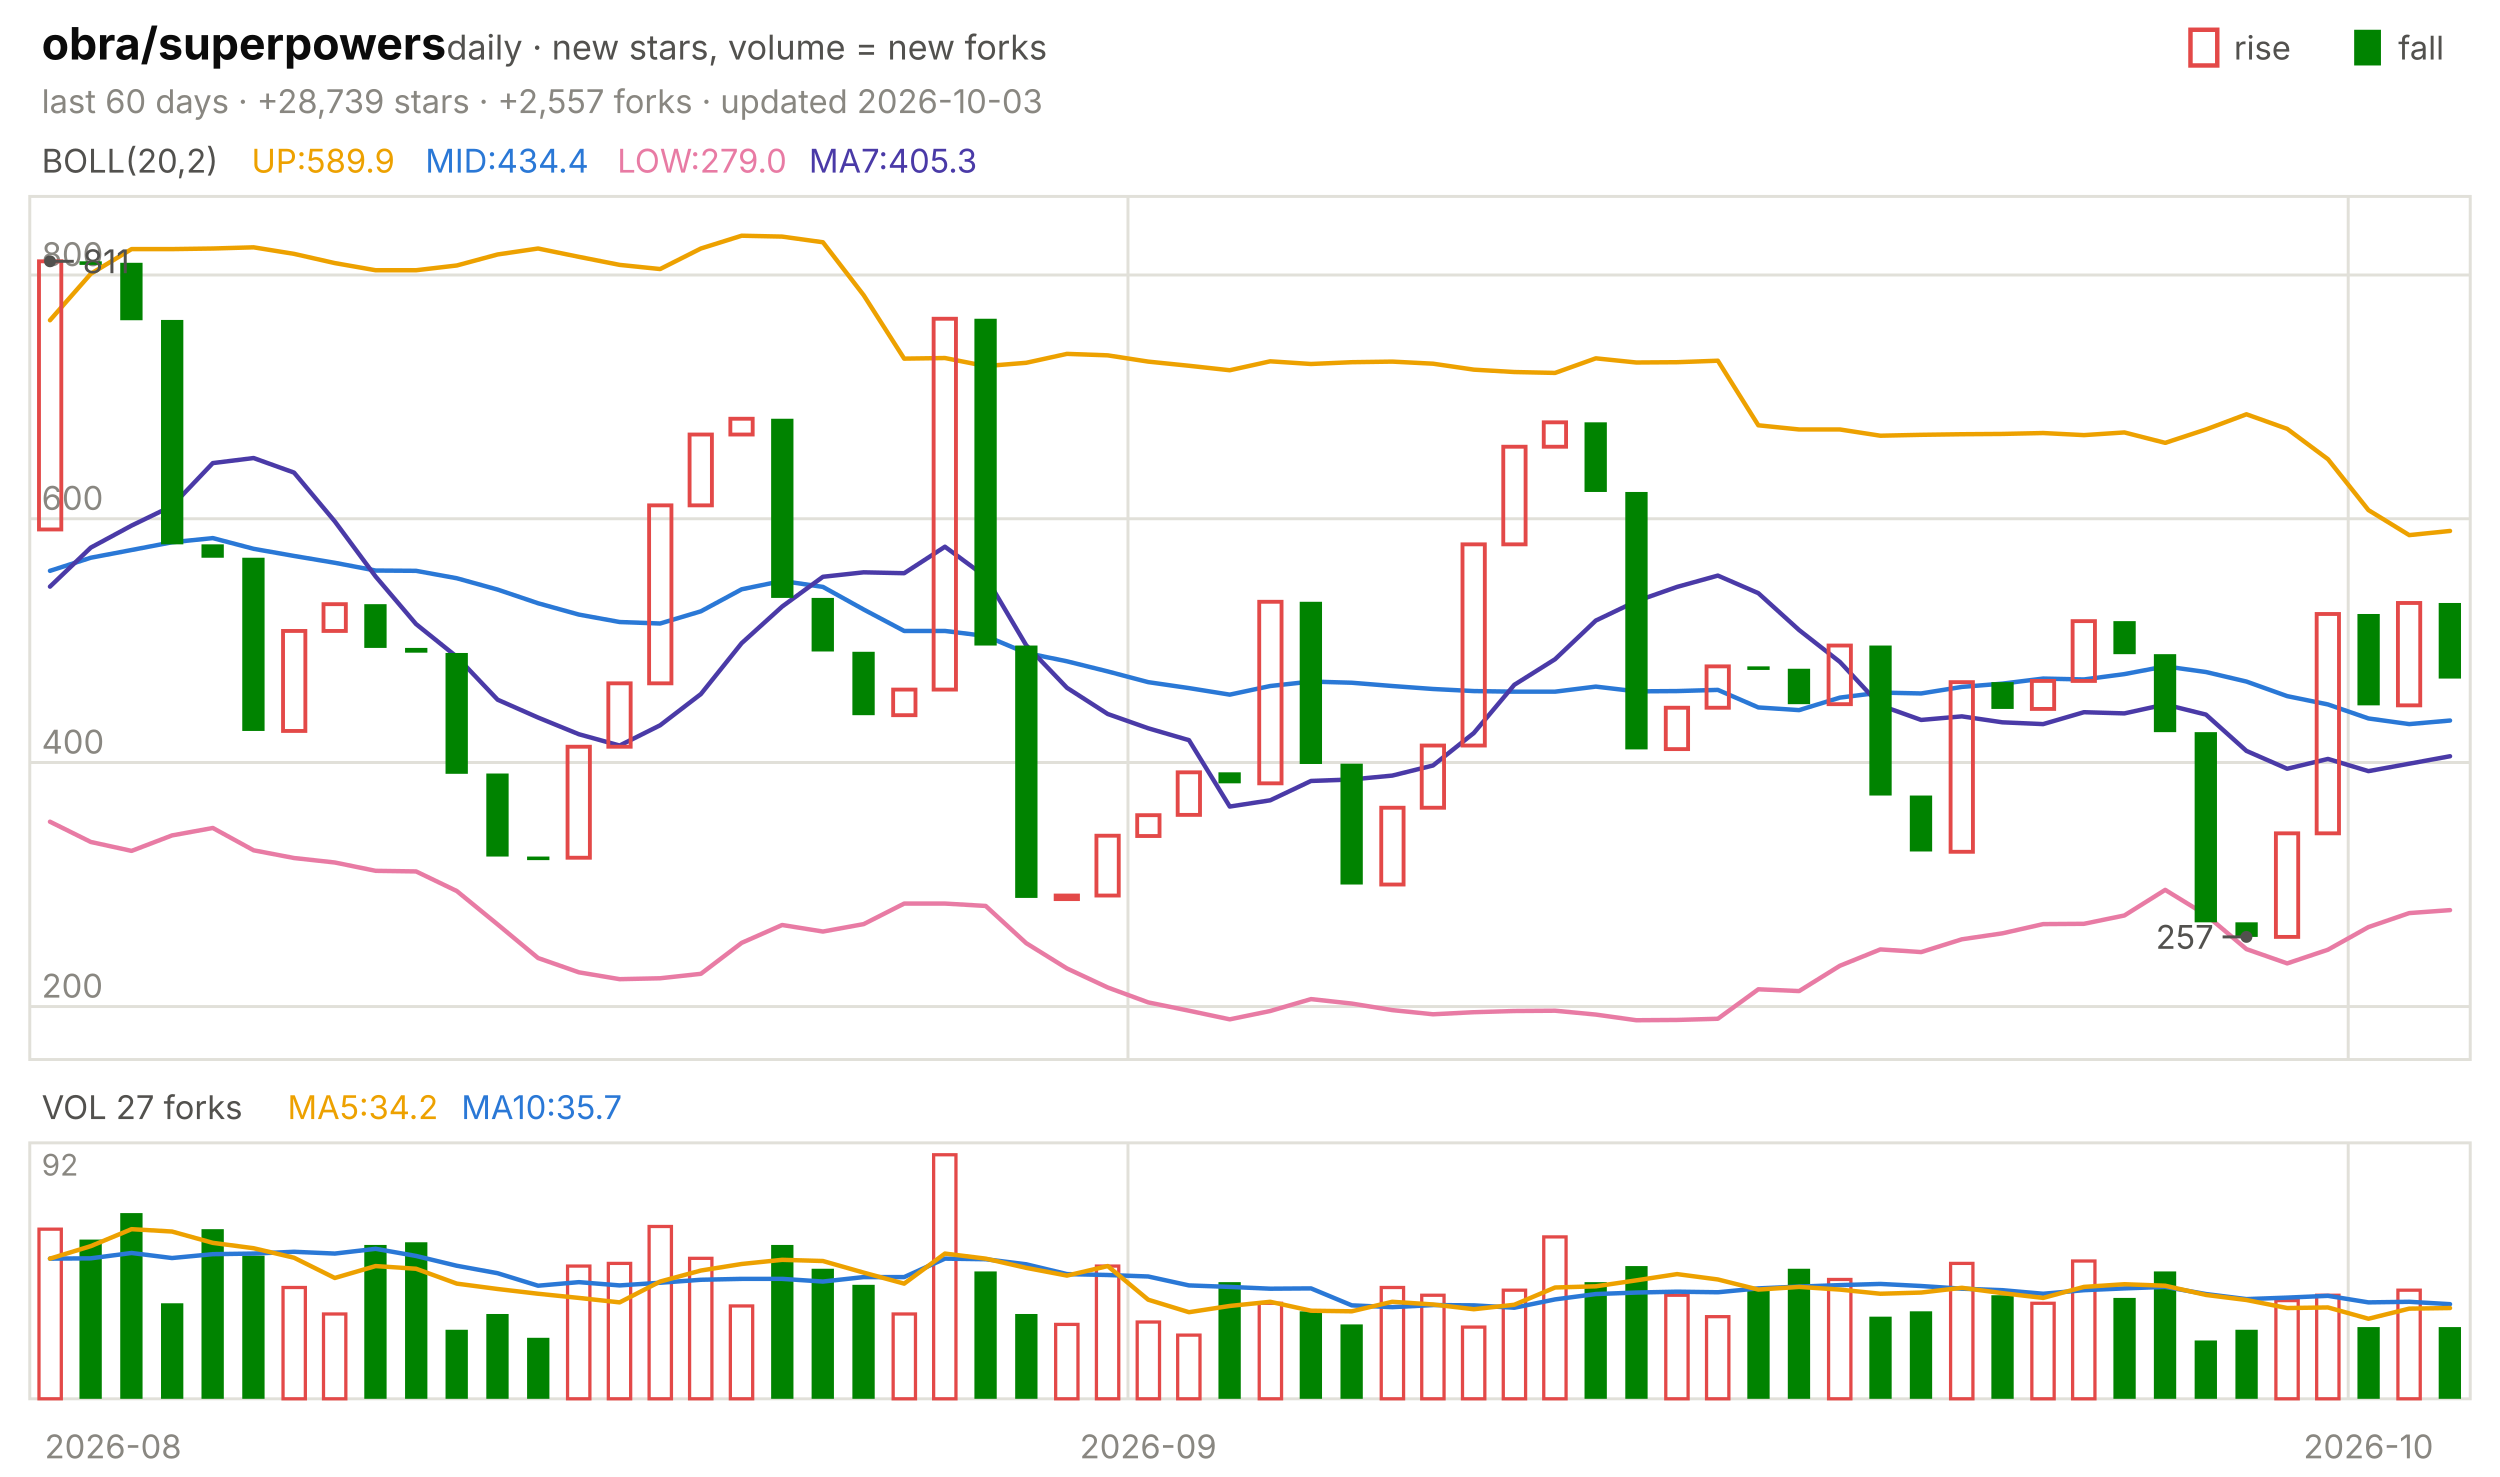
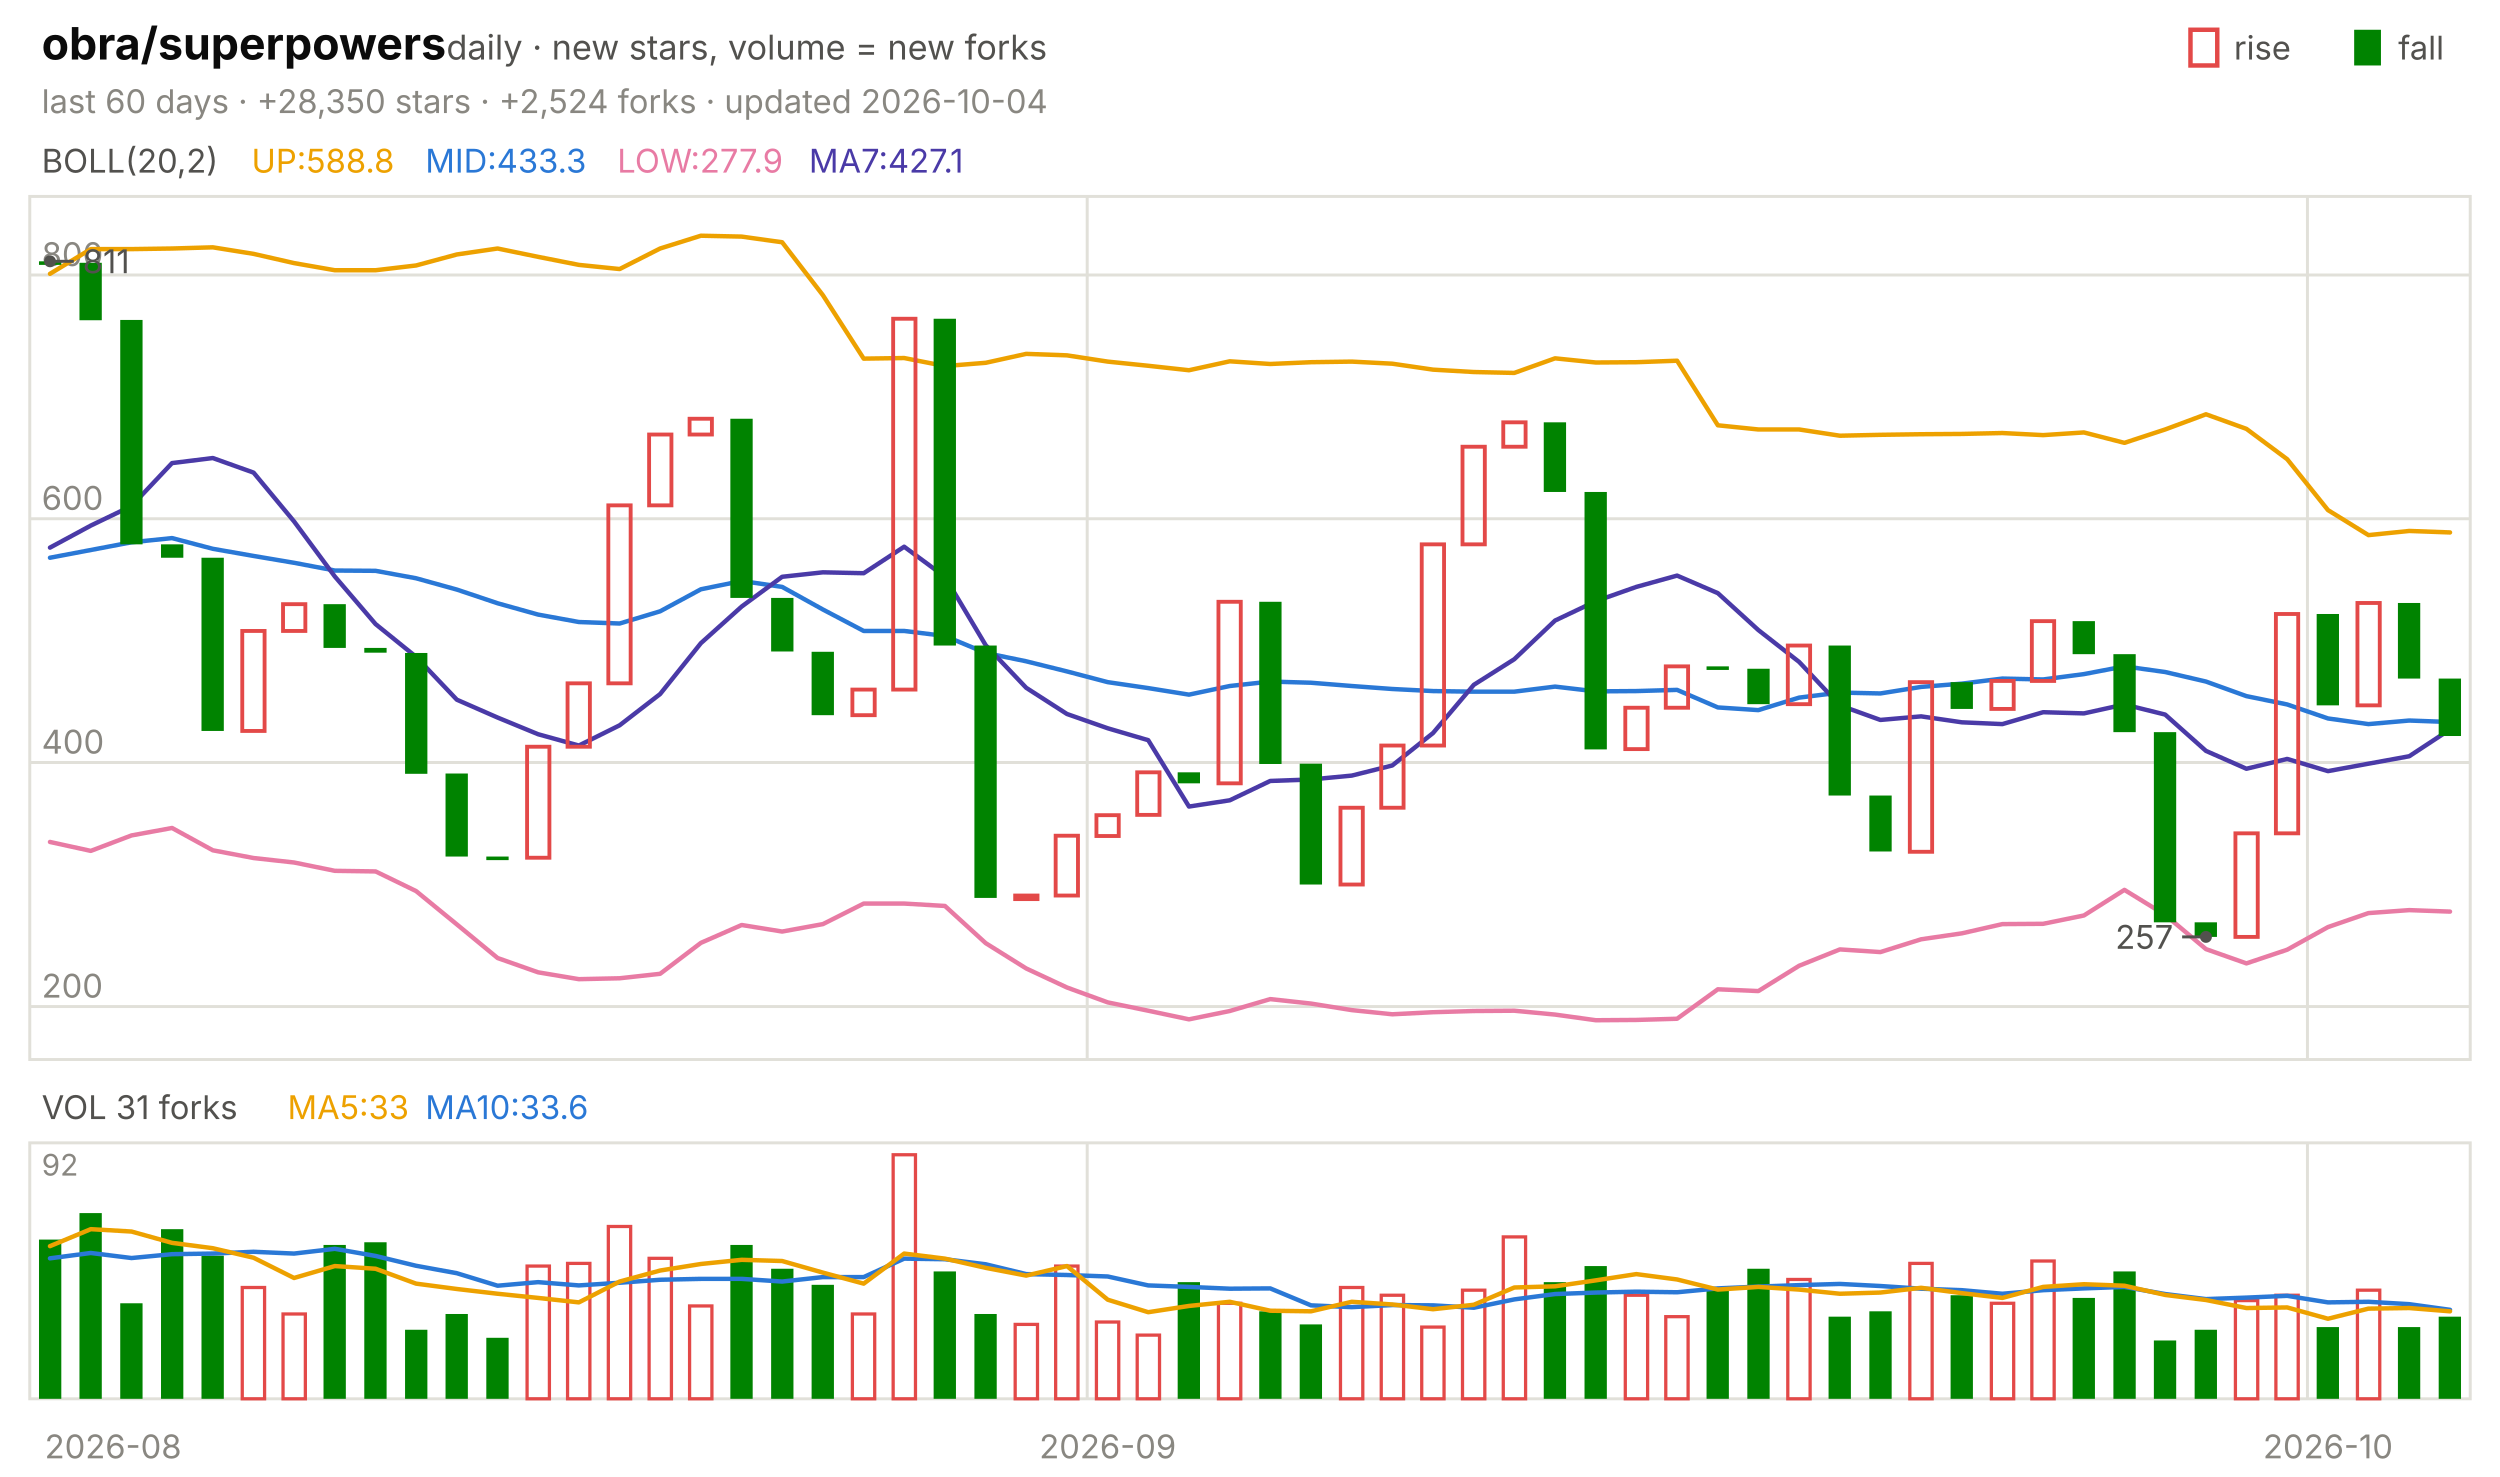
<svg xmlns="http://www.w3.org/2000/svg" viewBox="0 0 840 496" width="840" height="496" font-family="-apple-system,'Segoe UI',system-ui,sans-serif" role="img" aria-label="obra/superpowers candlestick chart">
  <text x="14.0" y="20.0" font-size="15" fill="#0b0b0b" font-weight="650">obra/superpowers</text>
  <text x="150.0" y="20.0" font-size="11.5" fill="#52514e">daily · new stars, volume = new forks</text>
  <text x="805.8" y="20.0" font-size="11.0" fill="#52514e">fall</text>
  <rect x="791" y="10" width="9" height="12" fill="#008300" />
  <text x="750.6" y="20.0" font-size="11.0" fill="#52514e">rise</text>
  <rect x="736" y="10" width="9" height="12" fill="none" stroke="#e34948" stroke-width="1.5" />
-   <text x="14.0" y="38.0" font-size="11.0" fill="#898781">last 60 days · +28,739 stars · +2,557 forks · updated 2026-10-03</text>
+   <text x="14.0" y="38.0" font-size="11.0" fill="#898781">last 60 days · +28,350 stars · +2,524 forks · updated 2026-10-04</text>
  <rect x="10" y="66" width="820" height="290" fill="none" stroke="#e1e0d9" />
  <rect x="10" y="384" width="820" height="86" fill="none" stroke="#e1e0d9" />
  <text x="38.0" y="490.0" font-size="11.0" fill="#898781" text-anchor="middle">2026-08</text>
-   <line x1="379.0" y1="66.0" x2="379.0" y2="356.0" stroke="#e1e0d9" stroke-width="1.0" />
-   <line x1="379.0" y1="384.0" x2="379.0" y2="470.0" stroke="#e1e0d9" stroke-width="1.0" />
-   <text x="385.8" y="490.0" font-size="11.0" fill="#898781" text-anchor="middle">2026-09</text>
-   <line x1="789.0" y1="66.0" x2="789.0" y2="356.0" stroke="#e1e0d9" stroke-width="1.0" />
-   <line x1="789.0" y1="384.0" x2="789.0" y2="470.0" stroke="#e1e0d9" stroke-width="1.0" />
-   <text x="795.8" y="490.0" font-size="11.0" fill="#898781" text-anchor="middle">2026-10</text>
+   <line x1="365.3" y1="66.0" x2="365.3" y2="356.0" stroke="#e1e0d9" stroke-width="1.0" />
+   <line x1="365.3" y1="384.0" x2="365.3" y2="470.0" stroke="#e1e0d9" stroke-width="1.0" />
+   <text x="372.2" y="490.0" font-size="11.0" fill="#898781" text-anchor="middle">2026-09</text>
+   <line x1="775.3" y1="66.0" x2="775.3" y2="356.0" stroke="#e1e0d9" stroke-width="1.0" />
+   <line x1="775.3" y1="384.0" x2="775.3" y2="470.0" stroke="#e1e0d9" stroke-width="1.0" />
+   <text x="782.2" y="490.0" font-size="11.0" fill="#898781" text-anchor="middle">2026-10</text>
  <text x="14.0" y="58.0" font-size="11.0" fill="#52514e">BOLL(20,2)</text>
-   <text x="84.5" y="58.0" font-size="11.0" fill="#eda100">UP:589.9</text>
-   <text x="142.9" y="58.0" font-size="11.0" fill="#2a78d6">MID:434.4</text>
-   <text x="207.4" y="58.0" font-size="11.0" fill="#e87ba4">LOW:279.0</text>
-   <text x="271.8" y="58.0" font-size="11.0" fill="#4a3aa7">MA7:405.3</text>
+   <text x="84.5" y="58.0" font-size="11.0" fill="#eda100">UP:588.8</text>
+   <text x="142.9" y="58.0" font-size="11.0" fill="#2a78d6">MID:433.3</text>
+   <text x="207.4" y="58.0" font-size="11.0" fill="#e87ba4">LOW:277.9</text>
+   <text x="271.8" y="58.0" font-size="11.0" fill="#4a3aa7">MA7:427.1</text>
  <line x1="10.0" y1="338.2" x2="830.0" y2="338.2" stroke="#e1e0d9" stroke-width="1.0" />
  <text x="14.0" y="335.2" font-size="11.0" fill="#898781">200</text>
  <line x1="10.0" y1="256.2" x2="830.0" y2="256.2" stroke="#e1e0d9" stroke-width="1.0" />
  <text x="14.0" y="253.2" font-size="11.0" fill="#898781">400</text>
  <line x1="10.0" y1="174.3" x2="830.0" y2="174.3" stroke="#e1e0d9" stroke-width="1.0" />
  <text x="14.0" y="171.3" font-size="11.0" fill="#898781">600</text>
  <line x1="10.0" y1="92.4" x2="830.0" y2="92.4" stroke="#e1e0d9" stroke-width="1.0" />
  <text x="14.0" y="89.4" font-size="11.0" fill="#898781">800</text>
-   <polyline points="16.8,107.6 30.5,92.0 44.2,83.7 57.8,83.7 71.5,83.5 85.2,83.1 98.8,85.3 112.5,88.4 126.2,90.8 139.8,90.8 153.5,89.2 167.2,85.5 180.8,83.5 194.5,86.3 208.2,89.0 221.8,90.4 235.5,83.5 249.2,79.2 262.8,79.5 276.5,81.4 290.2,99.2 303.8,120.5 317.5,120.3 331.2,123.0 344.8,121.9 358.5,118.9 372.2,119.4 385.8,121.5 399.5,122.9 413.2,124.4 426.8,121.4 440.5,122.3 454.2,121.7 467.8,121.5 481.5,122.2 495.2,124.2 508.8,125.0 522.5,125.3 536.2,120.4 549.8,121.8 563.5,121.7 577.2,121.2 590.8,142.9 604.5,144.3 618.2,144.3 631.8,146.4 645.5,146.1 659.2,145.9 672.8,145.8 686.5,145.5 700.2,146.2 713.8,145.3 727.5,148.8 741.2,144.3 754.8,139.2 768.5,144.1 782.2,154.3 795.8,171.4 809.5,179.8 823.2,178.4" fill="none" stroke="#eda100" stroke-width="1.5" stroke-linejoin="round" stroke-linecap="round" />
-   <polyline points="16.8,191.8 30.5,187.4 44.2,184.8 57.8,182.2 71.5,180.8 85.2,184.4 98.8,186.8 112.5,189.1 126.2,191.7 139.8,191.8 153.5,194.3 167.2,198.1 180.8,202.7 194.5,206.5 208.2,209.0 221.8,209.5 235.5,205.4 249.2,198.0 262.8,195.2 276.5,197.2 290.2,204.8 303.8,212.0 317.5,212.0 331.2,213.7 344.8,219.4 358.5,222.2 372.2,225.6 385.8,229.2 399.5,231.2 413.2,233.4 426.8,230.5 440.5,229.0 454.2,229.4 467.8,230.5 481.5,231.5 495.2,232.2 508.8,232.4 522.5,232.4 536.2,230.7 549.8,232.3 563.5,232.2 577.2,231.8 590.8,237.7 604.5,238.6 618.2,234.4 631.8,232.7 645.5,233.0 659.2,230.8 672.8,229.7 686.5,228.0 700.2,228.3 713.8,226.5 727.5,223.9 741.2,225.8 754.8,229.0 768.5,233.9 782.2,236.7 795.8,241.4 809.5,243.3 823.2,242.1" fill="none" stroke="#2a78d6" stroke-width="1.5" stroke-linejoin="round" stroke-linecap="round" />
-   <polyline points="16.8,276.1 30.5,282.9 44.2,285.9 57.8,280.7 71.5,278.2 85.2,285.7 98.8,288.3 112.5,289.8 126.2,292.6 139.8,292.8 153.5,299.4 167.2,310.6 180.8,321.9 194.5,326.7 208.2,329.0 221.8,328.7 235.5,327.2 249.2,316.8 262.8,310.8 276.5,313.0 290.2,310.5 303.8,303.6 317.5,303.6 331.2,304.4 344.8,316.9 358.5,325.4 372.2,331.8 385.8,336.8 399.5,339.6 413.2,342.5 426.8,339.7 440.5,335.7 454.2,337.2 467.8,339.4 481.5,340.8 495.2,340.1 508.8,339.7 522.5,339.6 536.2,340.9 549.8,342.8 563.5,342.7 577.2,342.3 590.8,332.4 604.5,333.0 618.2,324.5 631.8,319.0 645.5,319.9 659.2,315.6 672.8,313.6 686.5,310.5 700.2,310.4 713.8,307.6 727.5,299.0 741.2,307.4 754.8,318.9 768.5,323.7 782.2,319.1 795.8,311.5 809.5,306.8 823.2,305.8" fill="none" stroke="#e87ba4" stroke-width="1.5" stroke-linejoin="round" stroke-linecap="round" />
-   <polyline points="16.8,197.1 30.5,184.0 44.2,176.6 57.8,170.0 71.5,155.6 85.2,153.9 98.8,158.8 112.5,175.2 126.2,193.7 139.8,209.7 153.5,220.7 167.2,235.1 180.8,241.1 194.5,246.7 208.2,250.5 221.8,243.7 235.5,233.2 249.2,216.1 262.8,203.8 276.5,193.8 290.2,192.3 303.8,192.6 317.5,183.7 331.2,193.8 344.8,216.8 358.5,231.1 372.2,239.9 385.8,244.7 399.5,248.7 413.2,271.0 426.8,268.9 440.5,262.4 454.2,261.9 467.8,260.6 481.5,257.2 495.2,246.3 508.8,230.1 522.5,221.5 536.2,208.5 549.8,202.0 563.5,197.2 577.2,193.4 590.8,199.3 604.5,211.7 618.2,222.4 631.8,237.0 645.5,241.9 659.2,240.7 672.8,242.7 686.5,243.3 700.2,239.3 713.8,239.7 727.5,236.7 741.2,240.1 754.8,252.3 768.5,258.3 782.2,255.0 795.8,259.1 809.5,256.6 823.2,254.1" fill="none" stroke="#4a3aa7" stroke-width="1.5" stroke-linejoin="round" stroke-linecap="round" />
-   <rect x="13.1" y="87.8" width="7.5" height="90.1" fill="none" stroke="#e34948" stroke-width="1.3" />
-   <rect x="26.7" y="87.8" width="7.5" height="1.2" fill="#008300" />
-   <rect x="40.4" y="88.3" width="7.5" height="19.3" fill="#008300" />
-   <rect x="54.1" y="107.5" width="7.5" height="75.4" fill="#008300" />
-   <rect x="67.7" y="182.9" width="7.5" height="4.5" fill="#008300" />
-   <rect x="81.4" y="187.4" width="7.5" height="58.2" fill="#008300" />
-   <rect x="95.1" y="212.0" width="7.5" height="33.6" fill="none" stroke="#e34948" stroke-width="1.3" />
-   <rect x="108.7" y="203.0" width="7.5" height="9.0" fill="none" stroke="#e34948" stroke-width="1.3" />
-   <rect x="122.4" y="203.0" width="7.5" height="14.7" fill="#008300" />
-   <rect x="136.1" y="217.7" width="7.5" height="1.6" fill="#008300" />
-   <rect x="149.7" y="219.4" width="7.5" height="40.6" fill="#008300" />
-   <rect x="163.4" y="259.9" width="7.5" height="27.9" fill="#008300" />
-   <rect x="177.1" y="287.8" width="7.5" height="1.2" fill="#008300" />
-   <rect x="190.7" y="250.9" width="7.5" height="37.3" fill="none" stroke="#e34948" stroke-width="1.3" />
-   <rect x="204.4" y="229.6" width="7.5" height="21.3" fill="none" stroke="#e34948" stroke-width="1.3" />
-   <rect x="218.1" y="169.8" width="7.5" height="59.8" fill="none" stroke="#e34948" stroke-width="1.3" />
-   <rect x="231.7" y="146.0" width="7.5" height="23.8" fill="none" stroke="#e34948" stroke-width="1.3" />
-   <rect x="245.4" y="140.7" width="7.5" height="5.3" fill="none" stroke="#e34948" stroke-width="1.3" />
-   <rect x="259.1" y="140.7" width="7.5" height="60.2" fill="#008300" />
-   <rect x="272.7" y="200.9" width="7.5" height="18.0" fill="#008300" />
-   <rect x="286.4" y="219.0" width="7.5" height="21.3" fill="#008300" />
-   <rect x="300.1" y="231.7" width="7.5" height="8.6" fill="none" stroke="#e34948" stroke-width="1.3" />
-   <rect x="313.7" y="107.1" width="7.5" height="124.6" fill="none" stroke="#e34948" stroke-width="1.3" />
-   <rect x="327.4" y="107.1" width="7.5" height="109.8" fill="#008300" />
-   <rect x="341.1" y="216.9" width="7.5" height="84.8" fill="#008300" />
-   <rect x="354.7" y="300.9" width="7.5" height="1.2" fill="none" stroke="#e34948" stroke-width="1.3" />
-   <rect x="368.4" y="280.8" width="7.5" height="20.1" fill="none" stroke="#e34948" stroke-width="1.3" />
-   <rect x="382.1" y="273.9" width="7.5" height="7.0" fill="none" stroke="#e34948" stroke-width="1.3" />
-   <rect x="395.7" y="259.5" width="7.5" height="14.3" fill="none" stroke="#e34948" stroke-width="1.3" />
-   <rect x="409.4" y="259.5" width="7.5" height="3.7" fill="#008300" />
-   <rect x="423.1" y="202.2" width="7.5" height="61.0" fill="none" stroke="#e34948" stroke-width="1.3" />
-   <rect x="436.7" y="202.2" width="7.5" height="54.5" fill="#008300" />
-   <rect x="450.4" y="256.6" width="7.5" height="40.6" fill="#008300" />
-   <rect x="464.1" y="271.4" width="7.5" height="25.8" fill="none" stroke="#e34948" stroke-width="1.3" />
-   <rect x="477.7" y="250.5" width="7.5" height="20.9" fill="none" stroke="#e34948" stroke-width="1.3" />
-   <rect x="491.4" y="182.9" width="7.5" height="67.6" fill="none" stroke="#e34948" stroke-width="1.3" />
-   <rect x="505.1" y="150.1" width="7.5" height="32.8" fill="none" stroke="#e34948" stroke-width="1.3" />
-   <rect x="518.7" y="141.9" width="7.5" height="8.2" fill="none" stroke="#e34948" stroke-width="1.3" />
-   <rect x="532.4" y="141.9" width="7.5" height="23.4" fill="#008300" />
-   <rect x="546.1" y="165.3" width="7.5" height="86.5" fill="#008300" />
-   <rect x="559.7" y="237.8" width="7.5" height="13.9" fill="none" stroke="#e34948" stroke-width="1.3" />
-   <rect x="573.4" y="223.9" width="7.5" height="13.9" fill="none" stroke="#e34948" stroke-width="1.3" />
-   <rect x="587.1" y="223.9" width="7.5" height="1.2" fill="#008300" />
-   <rect x="600.7" y="224.7" width="7.5" height="11.9" fill="#008300" />
-   <rect x="614.4" y="216.9" width="7.5" height="19.7" fill="none" stroke="#e34948" stroke-width="1.3" />
-   <rect x="628.1" y="216.9" width="7.5" height="50.4" fill="#008300" />
-   <rect x="641.7" y="267.3" width="7.5" height="18.8" fill="#008300" />
-   <rect x="655.4" y="229.2" width="7.5" height="57.0" fill="none" stroke="#e34948" stroke-width="1.3" />
-   <rect x="669.1" y="229.2" width="7.5" height="9.0" fill="#008300" />
-   <rect x="682.7" y="228.8" width="7.5" height="9.4" fill="none" stroke="#e34948" stroke-width="1.3" />
-   <rect x="696.4" y="208.7" width="7.5" height="20.1" fill="none" stroke="#e34948" stroke-width="1.3" />
-   <rect x="710.1" y="208.7" width="7.5" height="11.1" fill="#008300" />
-   <rect x="723.7" y="219.8" width="7.5" height="26.2" fill="#008300" />
-   <rect x="737.4" y="246.0" width="7.5" height="63.9" fill="#008300" />
-   <rect x="751.1" y="309.9" width="7.5" height="4.9" fill="#008300" />
-   <rect x="764.7" y="280.0" width="7.5" height="34.8" fill="none" stroke="#e34948" stroke-width="1.3" />
-   <rect x="778.4" y="206.3" width="7.5" height="73.7" fill="none" stroke="#e34948" stroke-width="1.3" />
-   <rect x="792.1" y="206.3" width="7.5" height="30.7" fill="#008300" />
-   <rect x="805.7" y="202.6" width="7.5" height="34.4" fill="none" stroke="#e34948" stroke-width="1.3" />
-   <rect x="819.4" y="202.6" width="7.5" height="25.4" fill="#008300" />
+   <polyline points="16.8,92.0 30.5,83.7 44.2,83.7 57.8,83.5 71.5,83.1 85.2,85.3 98.8,88.4 112.5,90.8 126.2,90.8 139.8,89.2 153.5,85.5 167.2,83.5 180.8,86.3 194.5,89.0 208.2,90.4 221.8,83.5 235.5,79.2 249.2,79.5 262.8,81.4 276.5,99.2 290.2,120.5 303.8,120.3 317.5,123.0 331.2,121.9 344.8,118.9 358.5,119.4 372.2,121.5 385.8,122.9 399.5,124.4 413.2,121.4 426.8,122.3 440.5,121.7 454.2,121.5 467.8,122.2 481.5,124.2 495.2,125.0 508.8,125.3 522.5,120.4 536.2,121.8 549.8,121.7 563.5,121.2 577.2,142.9 590.8,144.3 604.5,144.3 618.2,146.4 631.8,146.1 645.5,145.9 659.2,145.8 672.8,145.5 686.5,146.2 700.2,145.3 713.8,148.8 727.5,144.3 741.2,139.2 754.8,144.1 768.5,154.3 782.2,171.4 795.8,179.8 809.5,178.4 823.2,178.9" fill="none" stroke="#eda100" stroke-width="1.5" stroke-linejoin="round" stroke-linecap="round" />
+   <polyline points="16.8,187.4 30.5,184.8 44.2,182.2 57.8,180.8 71.5,184.4 85.2,186.8 98.8,189.1 112.5,191.7 126.2,191.8 139.8,194.3 153.5,198.1 167.2,202.7 180.8,206.5 194.5,209.0 208.2,209.5 221.8,205.4 235.5,198.0 249.2,195.2 262.8,197.2 276.5,204.8 290.2,212.0 303.8,212.0 317.5,213.7 331.2,219.4 344.8,222.2 358.5,225.6 372.2,229.2 385.8,231.2 399.5,233.4 413.2,230.5 426.8,229.0 440.5,229.4 454.2,230.5 467.8,231.5 481.5,232.2 495.2,232.4 508.8,232.4 522.5,230.7 536.2,232.3 549.8,232.2 563.5,231.8 577.2,237.7 590.8,238.6 604.5,234.4 618.2,232.7 631.8,233.0 645.5,230.8 659.2,229.7 672.8,228.0 686.5,228.3 700.2,226.5 713.8,223.9 727.5,225.8 741.2,229.0 754.8,233.9 768.5,236.7 782.2,241.4 795.8,243.3 809.5,242.1 823.2,242.6" fill="none" stroke="#2a78d6" stroke-width="1.5" stroke-linejoin="round" stroke-linecap="round" />
+   <polyline points="16.8,282.9 30.5,285.9 44.2,280.7 57.8,278.2 71.5,285.7 85.2,288.3 98.8,289.8 112.5,292.6 126.2,292.8 139.8,299.4 153.5,310.6 167.2,321.9 180.8,326.7 194.5,329.0 208.2,328.7 221.8,327.2 235.5,316.8 249.2,310.8 262.8,313.0 276.5,310.5 290.2,303.6 303.8,303.6 317.5,304.4 331.2,316.9 344.8,325.4 358.5,331.8 372.2,336.8 385.8,339.6 399.5,342.5 413.2,339.7 426.8,335.7 440.5,337.2 454.2,339.4 467.8,340.8 481.5,340.1 495.2,339.7 508.8,339.6 522.5,340.9 536.2,342.8 549.8,342.7 563.5,342.3 577.2,332.4 590.8,333.0 604.5,324.5 618.2,319.0 631.8,319.9 645.5,315.6 659.2,313.6 672.8,310.5 686.5,310.4 700.2,307.6 713.8,299.0 727.5,307.4 741.2,318.9 754.8,323.7 768.5,319.1 782.2,311.5 795.8,306.8 809.5,305.8 823.2,306.3" fill="none" stroke="#e87ba4" stroke-width="1.5" stroke-linejoin="round" stroke-linecap="round" />
+   <polyline points="16.8,184.0 30.5,176.6 44.2,170.0 57.8,155.6 71.5,153.9 85.2,158.8 98.8,175.2 112.5,193.7 126.2,209.7 139.8,220.7 153.5,235.1 167.2,241.1 180.8,246.7 194.5,250.5 208.2,243.7 221.8,233.2 235.5,216.1 249.2,203.8 262.8,193.8 276.5,192.3 290.2,192.6 303.8,183.7 317.5,193.8 331.2,216.8 344.8,231.1 358.5,239.9 372.2,244.7 385.8,248.7 399.5,271.0 413.2,268.9 426.8,262.4 440.5,261.9 454.2,260.6 467.8,257.2 481.5,246.3 495.2,230.1 508.8,221.5 522.5,208.5 536.2,202.0 549.8,197.2 563.5,193.4 577.2,199.3 590.8,211.7 604.5,222.4 618.2,237.0 631.8,241.9 645.5,240.7 659.2,242.7 672.8,243.3 686.5,239.3 700.2,239.7 713.8,236.7 727.5,240.1 741.2,252.3 754.8,258.3 768.5,255.0 782.2,259.1 795.8,256.6 809.5,254.1 823.2,245.1" fill="none" stroke="#4a3aa7" stroke-width="1.5" stroke-linejoin="round" stroke-linecap="round" />
+   <rect x="13.1" y="87.8" width="7.5" height="1.2" fill="#008300" />
+   <rect x="26.7" y="88.3" width="7.5" height="19.3" fill="#008300" />
+   <rect x="40.4" y="107.5" width="7.5" height="75.4" fill="#008300" />
+   <rect x="54.1" y="182.9" width="7.5" height="4.5" fill="#008300" />
+   <rect x="67.7" y="187.4" width="7.5" height="58.2" fill="#008300" />
+   <rect x="81.4" y="212.0" width="7.5" height="33.6" fill="none" stroke="#e34948" stroke-width="1.3" />
+   <rect x="95.1" y="203.0" width="7.5" height="9.0" fill="none" stroke="#e34948" stroke-width="1.3" />
+   <rect x="108.7" y="203.0" width="7.5" height="14.7" fill="#008300" />
+   <rect x="122.4" y="217.7" width="7.5" height="1.6" fill="#008300" />
+   <rect x="136.1" y="219.4" width="7.5" height="40.6" fill="#008300" />
+   <rect x="149.7" y="259.9" width="7.5" height="27.9" fill="#008300" />
+   <rect x="163.4" y="287.8" width="7.5" height="1.2" fill="#008300" />
+   <rect x="177.1" y="250.9" width="7.5" height="37.3" fill="none" stroke="#e34948" stroke-width="1.3" />
+   <rect x="190.7" y="229.6" width="7.5" height="21.3" fill="none" stroke="#e34948" stroke-width="1.3" />
+   <rect x="204.4" y="169.8" width="7.5" height="59.8" fill="none" stroke="#e34948" stroke-width="1.3" />
+   <rect x="218.1" y="146.0" width="7.5" height="23.8" fill="none" stroke="#e34948" stroke-width="1.3" />
+   <rect x="231.7" y="140.7" width="7.5" height="5.3" fill="none" stroke="#e34948" stroke-width="1.3" />
+   <rect x="245.4" y="140.7" width="7.5" height="60.2" fill="#008300" />
+   <rect x="259.1" y="200.9" width="7.5" height="18.0" fill="#008300" />
+   <rect x="272.7" y="219.0" width="7.5" height="21.3" fill="#008300" />
+   <rect x="286.4" y="231.7" width="7.5" height="8.6" fill="none" stroke="#e34948" stroke-width="1.3" />
+   <rect x="300.1" y="107.1" width="7.5" height="124.6" fill="none" stroke="#e34948" stroke-width="1.3" />
+   <rect x="313.7" y="107.1" width="7.5" height="109.8" fill="#008300" />
+   <rect x="327.4" y="216.9" width="7.5" height="84.8" fill="#008300" />
+   <rect x="341.1" y="300.9" width="7.5" height="1.2" fill="none" stroke="#e34948" stroke-width="1.3" />
+   <rect x="354.7" y="280.8" width="7.5" height="20.1" fill="none" stroke="#e34948" stroke-width="1.3" />
+   <rect x="368.4" y="273.9" width="7.5" height="7.0" fill="none" stroke="#e34948" stroke-width="1.3" />
+   <rect x="382.1" y="259.5" width="7.5" height="14.3" fill="none" stroke="#e34948" stroke-width="1.3" />
+   <rect x="395.7" y="259.5" width="7.5" height="3.7" fill="#008300" />
+   <rect x="409.4" y="202.2" width="7.5" height="61.0" fill="none" stroke="#e34948" stroke-width="1.3" />
+   <rect x="423.1" y="202.2" width="7.5" height="54.5" fill="#008300" />
+   <rect x="436.7" y="256.6" width="7.5" height="40.6" fill="#008300" />
+   <rect x="450.4" y="271.4" width="7.5" height="25.8" fill="none" stroke="#e34948" stroke-width="1.3" />
+   <rect x="464.1" y="250.5" width="7.5" height="20.9" fill="none" stroke="#e34948" stroke-width="1.3" />
+   <rect x="477.7" y="182.9" width="7.5" height="67.6" fill="none" stroke="#e34948" stroke-width="1.3" />
+   <rect x="491.4" y="150.1" width="7.5" height="32.8" fill="none" stroke="#e34948" stroke-width="1.3" />
+   <rect x="505.1" y="141.9" width="7.5" height="8.2" fill="none" stroke="#e34948" stroke-width="1.3" />
+   <rect x="518.7" y="141.9" width="7.5" height="23.4" fill="#008300" />
+   <rect x="532.4" y="165.3" width="7.5" height="86.5" fill="#008300" />
+   <rect x="546.1" y="237.8" width="7.5" height="13.9" fill="none" stroke="#e34948" stroke-width="1.3" />
+   <rect x="559.7" y="223.9" width="7.5" height="13.9" fill="none" stroke="#e34948" stroke-width="1.3" />
+   <rect x="573.4" y="223.9" width="7.5" height="1.2" fill="#008300" />
+   <rect x="587.1" y="224.7" width="7.5" height="11.9" fill="#008300" />
+   <rect x="600.7" y="216.9" width="7.5" height="19.7" fill="none" stroke="#e34948" stroke-width="1.3" />
+   <rect x="614.4" y="216.9" width="7.5" height="50.4" fill="#008300" />
+   <rect x="628.1" y="267.3" width="7.5" height="18.8" fill="#008300" />
+   <rect x="641.7" y="229.2" width="7.5" height="57.0" fill="none" stroke="#e34948" stroke-width="1.3" />
+   <rect x="655.4" y="229.2" width="7.5" height="9.0" fill="#008300" />
+   <rect x="669.1" y="228.8" width="7.5" height="9.4" fill="none" stroke="#e34948" stroke-width="1.3" />
+   <rect x="682.7" y="208.7" width="7.5" height="20.1" fill="none" stroke="#e34948" stroke-width="1.3" />
+   <rect x="696.4" y="208.7" width="7.5" height="11.1" fill="#008300" />
+   <rect x="710.1" y="219.8" width="7.5" height="26.2" fill="#008300" />
+   <rect x="723.7" y="246.0" width="7.5" height="63.9" fill="#008300" />
+   <rect x="737.4" y="309.9" width="7.5" height="4.9" fill="#008300" />
+   <rect x="751.1" y="280.0" width="7.5" height="34.8" fill="none" stroke="#e34948" stroke-width="1.3" />
+   <rect x="764.7" y="206.3" width="7.5" height="73.7" fill="none" stroke="#e34948" stroke-width="1.3" />
+   <rect x="778.4" y="206.3" width="7.5" height="30.7" fill="#008300" />
+   <rect x="792.1" y="202.6" width="7.5" height="34.4" fill="none" stroke="#e34948" stroke-width="1.3" />
+   <rect x="805.7" y="202.6" width="7.5" height="25.4" fill="#008300" />
+   <rect x="819.4" y="228.0" width="7.5" height="19.3" fill="#008300" />
  <circle cx="16.8" cy="87.8" r="2" fill="#52514e" />
  <line x1="16.8" y1="87.8" x2="24.8" y2="87.8" stroke="#52514e" stroke-width="1.0" />
  <text x="27.8" y="91.8" font-size="11.0" fill="#52514e">811</text>
-   <circle cx="754.8" cy="314.8" r="2" fill="#52514e" />
-   <line x1="754.8" y1="314.8" x2="746.8" y2="314.8" stroke="#52514e" stroke-width="1.0" />
-   <text x="743.8" y="318.8" font-size="11.0" fill="#52514e" text-anchor="end">257</text>
-   <text x="14.0" y="376.0" font-size="11.0" fill="#52514e">VOL 27 forks</text>
-   <text x="96.6" y="376.0" font-size="11.0" fill="#eda100">MA5:34.2</text>
-   <text x="155.0" y="376.0" font-size="11.0" fill="#2a78d6">MA10:35.7</text>
+   <circle cx="741.2" cy="314.8" r="2" fill="#52514e" />
+   <line x1="741.2" y1="314.8" x2="733.2" y2="314.8" stroke="#52514e" stroke-width="1.0" />
+   <text x="730.2" y="318.8" font-size="11.0" fill="#52514e" text-anchor="end">257</text>
+   <text x="14.0" y="376.0" font-size="11.0" fill="#52514e">VOL 31 forks</text>
+   <text x="96.6" y="376.0" font-size="11.0" fill="#eda100">MA5:33</text>
+   <text x="142.9" y="376.0" font-size="11.0" fill="#2a78d6">MA10:33.6</text>
  <text x="14.0" y="395.0" font-size="10" fill="#898781">92</text>
-   <rect x="13.1" y="413.0" width="7.5" height="57.0" fill="none" stroke="#e34948" stroke-width="1.1" />
-   <rect x="26.7" y="416.5" width="7.5" height="53.5" fill="#008300" />
-   <rect x="40.4" y="407.6" width="7.5" height="62.4" fill="#008300" />
-   <rect x="54.1" y="437.9" width="7.5" height="32.1" fill="#008300" />
-   <rect x="67.7" y="413.0" width="7.5" height="57.0" fill="#008300" />
-   <rect x="81.4" y="421.9" width="7.5" height="48.1" fill="#008300" />
-   <rect x="95.1" y="432.6" width="7.5" height="37.4" fill="none" stroke="#e34948" stroke-width="1.1" />
-   <rect x="108.7" y="441.5" width="7.5" height="28.5" fill="none" stroke="#e34948" stroke-width="1.1" />
-   <rect x="122.4" y="418.3" width="7.5" height="51.7" fill="#008300" />
-   <rect x="136.1" y="417.4" width="7.5" height="52.6" fill="#008300" />
-   <rect x="149.7" y="446.8" width="7.5" height="23.2" fill="#008300" />
-   <rect x="163.4" y="441.5" width="7.5" height="28.5" fill="#008300" />
-   <rect x="177.1" y="449.5" width="7.5" height="20.5" fill="#008300" />
-   <rect x="190.7" y="425.4" width="7.5" height="44.6" fill="none" stroke="#e34948" stroke-width="1.1" />
-   <rect x="204.4" y="424.5" width="7.5" height="45.5" fill="none" stroke="#e34948" stroke-width="1.1" />
-   <rect x="218.1" y="412.1" width="7.5" height="57.9" fill="none" stroke="#e34948" stroke-width="1.1" />
-   <rect x="231.7" y="422.8" width="7.5" height="47.2" fill="none" stroke="#e34948" stroke-width="1.1" />
-   <rect x="245.4" y="438.8" width="7.5" height="31.2" fill="none" stroke="#e34948" stroke-width="1.1" />
-   <rect x="259.1" y="418.3" width="7.5" height="51.7" fill="#008300" />
-   <rect x="272.7" y="426.3" width="7.5" height="43.7" fill="#008300" />
-   <rect x="286.4" y="431.7" width="7.5" height="38.3" fill="#008300" />
-   <rect x="300.1" y="441.5" width="7.5" height="28.5" fill="none" stroke="#e34948" stroke-width="1.1" />
-   <rect x="313.7" y="388.0" width="7.5" height="82.0" fill="none" stroke="#e34948" stroke-width="1.1" />
-   <rect x="327.4" y="427.2" width="7.5" height="42.8" fill="#008300" />
-   <rect x="341.1" y="441.5" width="7.5" height="28.5" fill="#008300" />
-   <rect x="354.7" y="445.0" width="7.5" height="25.0" fill="none" stroke="#e34948" stroke-width="1.1" />
-   <rect x="368.4" y="425.4" width="7.5" height="44.6" fill="none" stroke="#e34948" stroke-width="1.1" />
-   <rect x="382.1" y="444.2" width="7.5" height="25.8" fill="none" stroke="#e34948" stroke-width="1.1" />
-   <rect x="395.7" y="448.6" width="7.5" height="21.4" fill="none" stroke="#e34948" stroke-width="1.1" />
-   <rect x="409.4" y="430.8" width="7.5" height="39.2" fill="#008300" />
-   <rect x="423.1" y="437.9" width="7.5" height="32.1" fill="none" stroke="#e34948" stroke-width="1.1" />
-   <rect x="436.7" y="440.6" width="7.5" height="29.4" fill="#008300" />
-   <rect x="450.4" y="445.0" width="7.5" height="25.0" fill="#008300" />
-   <rect x="464.1" y="432.6" width="7.5" height="37.4" fill="none" stroke="#e34948" stroke-width="1.1" />
-   <rect x="477.7" y="435.2" width="7.5" height="34.8" fill="none" stroke="#e34948" stroke-width="1.1" />
-   <rect x="491.4" y="445.9" width="7.5" height="24.1" fill="none" stroke="#e34948" stroke-width="1.1" />
-   <rect x="505.1" y="433.5" width="7.5" height="36.5" fill="none" stroke="#e34948" stroke-width="1.1" />
-   <rect x="518.7" y="415.6" width="7.5" height="54.4" fill="none" stroke="#e34948" stroke-width="1.1" />
-   <rect x="532.4" y="430.8" width="7.5" height="39.2" fill="#008300" />
-   <rect x="546.1" y="425.4" width="7.5" height="44.6" fill="#008300" />
-   <rect x="559.7" y="435.2" width="7.5" height="34.8" fill="none" stroke="#e34948" stroke-width="1.1" />
-   <rect x="573.4" y="442.4" width="7.5" height="27.6" fill="none" stroke="#e34948" stroke-width="1.1" />
-   <rect x="587.1" y="432.6" width="7.5" height="37.4" fill="#008300" />
-   <rect x="600.7" y="426.3" width="7.5" height="43.7" fill="#008300" />
-   <rect x="614.4" y="429.9" width="7.5" height="40.1" fill="none" stroke="#e34948" stroke-width="1.1" />
-   <rect x="628.1" y="442.4" width="7.5" height="27.6" fill="#008300" />
-   <rect x="641.7" y="440.6" width="7.5" height="29.4" fill="#008300" />
-   <rect x="655.4" y="424.5" width="7.5" height="45.5" fill="none" stroke="#e34948" stroke-width="1.1" />
-   <rect x="669.1" y="435.2" width="7.5" height="34.8" fill="#008300" />
-   <rect x="682.7" y="437.9" width="7.5" height="32.1" fill="none" stroke="#e34948" stroke-width="1.1" />
-   <rect x="696.4" y="423.7" width="7.5" height="46.3" fill="none" stroke="#e34948" stroke-width="1.1" />
-   <rect x="710.1" y="436.1" width="7.5" height="33.9" fill="#008300" />
-   <rect x="723.7" y="427.2" width="7.5" height="42.8" fill="#008300" />
-   <rect x="737.4" y="450.4" width="7.5" height="19.6" fill="#008300" />
-   <rect x="751.1" y="446.8" width="7.5" height="23.2" fill="#008300" />
-   <rect x="764.7" y="437.0" width="7.5" height="33.0" fill="none" stroke="#e34948" stroke-width="1.1" />
-   <rect x="778.4" y="435.2" width="7.5" height="34.8" fill="none" stroke="#e34948" stroke-width="1.1" />
-   <rect x="792.1" y="445.9" width="7.5" height="24.1" fill="#008300" />
-   <rect x="805.7" y="433.5" width="7.5" height="36.5" fill="none" stroke="#e34948" stroke-width="1.1" />
-   <rect x="819.4" y="445.9" width="7.5" height="24.1" fill="#008300" />
-   <polyline points="16.8,422.9 30.5,422.8 44.2,421.0 57.8,422.7 71.5,421.4 85.2,421.2 98.8,420.6 112.5,421.2 126.2,419.6 139.8,422.0 153.5,425.3 167.2,427.8 180.8,432.0 194.5,430.8 208.2,431.9 221.8,431.0 235.5,430.0 249.2,429.7 262.8,429.7 276.5,430.6 290.2,429.1 303.8,429.1 317.5,422.9 331.2,423.1 344.8,424.8 358.5,428.1 372.2,428.4 385.8,428.9 399.5,431.9 413.2,432.4 426.8,433.0 440.5,432.9 454.2,438.6 467.8,439.2 481.5,438.5 495.2,438.6 508.8,439.4 522.5,436.6 536.2,434.8 549.8,434.3 563.5,434.0 577.2,434.2 590.8,432.9 604.5,432.3 618.2,431.8 631.8,431.4 645.5,432.1 659.2,433.0 672.8,433.5 686.5,434.7 700.2,433.5 713.8,432.9 727.5,432.4 741.2,434.8 754.8,436.5 768.5,436.0 782.2,435.4 795.8,437.6 809.5,437.4 823.2,438.2" fill="none" stroke="#2a78d6" stroke-width="1.5" stroke-linejoin="round" stroke-linecap="round" />
-   <polyline points="16.8,422.9 30.5,418.7 44.2,413.0 57.8,413.8 71.5,417.6 85.2,419.4 98.8,422.6 112.5,429.4 126.2,425.4 139.8,426.3 153.5,431.3 167.2,433.1 180.8,434.7 194.5,436.1 208.2,437.6 221.8,430.6 235.5,426.9 249.2,424.7 262.8,423.3 276.5,423.7 290.2,427.6 303.8,431.3 317.5,421.2 331.2,422.9 344.8,426.0 358.5,428.6 372.2,425.4 385.8,436.7 399.5,440.9 413.2,438.8 426.8,437.4 440.5,440.4 454.2,440.6 467.8,437.4 481.5,438.3 495.2,439.9 508.8,438.4 522.5,432.6 536.2,432.2 549.8,430.2 563.5,428.1 577.2,429.9 590.8,433.3 604.5,432.4 618.2,433.3 631.8,434.7 645.5,434.3 659.2,432.7 672.8,434.5 686.5,436.1 700.2,432.4 713.8,431.5 727.5,432.0 741.2,435.1 754.8,436.8 768.5,439.5 782.2,439.3 795.8,443.1 809.5,439.7 823.2,439.5" fill="none" stroke="#eda100" stroke-width="1.5" stroke-linejoin="round" stroke-linecap="round" />
+   <rect x="13.1" y="416.5" width="7.5" height="53.5" fill="#008300" />
+   <rect x="26.7" y="407.6" width="7.5" height="62.4" fill="#008300" />
+   <rect x="40.4" y="437.9" width="7.5" height="32.1" fill="#008300" />
+   <rect x="54.1" y="413.0" width="7.5" height="57.0" fill="#008300" />
+   <rect x="67.7" y="421.9" width="7.5" height="48.1" fill="#008300" />
+   <rect x="81.4" y="432.6" width="7.5" height="37.4" fill="none" stroke="#e34948" stroke-width="1.1" />
+   <rect x="95.1" y="441.5" width="7.5" height="28.5" fill="none" stroke="#e34948" stroke-width="1.1" />
+   <rect x="108.7" y="418.3" width="7.5" height="51.7" fill="#008300" />
+   <rect x="122.4" y="417.4" width="7.5" height="52.6" fill="#008300" />
+   <rect x="136.1" y="446.8" width="7.5" height="23.2" fill="#008300" />
+   <rect x="149.7" y="441.5" width="7.5" height="28.5" fill="#008300" />
+   <rect x="163.4" y="449.5" width="7.5" height="20.5" fill="#008300" />
+   <rect x="177.1" y="425.4" width="7.5" height="44.6" fill="none" stroke="#e34948" stroke-width="1.1" />
+   <rect x="190.7" y="424.5" width="7.5" height="45.5" fill="none" stroke="#e34948" stroke-width="1.1" />
+   <rect x="204.4" y="412.1" width="7.5" height="57.9" fill="none" stroke="#e34948" stroke-width="1.1" />
+   <rect x="218.1" y="422.8" width="7.5" height="47.2" fill="none" stroke="#e34948" stroke-width="1.1" />
+   <rect x="231.7" y="438.8" width="7.5" height="31.2" fill="none" stroke="#e34948" stroke-width="1.1" />
+   <rect x="245.4" y="418.3" width="7.5" height="51.7" fill="#008300" />
+   <rect x="259.1" y="426.3" width="7.5" height="43.7" fill="#008300" />
+   <rect x="272.7" y="431.7" width="7.5" height="38.3" fill="#008300" />
+   <rect x="286.4" y="441.5" width="7.5" height="28.5" fill="none" stroke="#e34948" stroke-width="1.1" />
+   <rect x="300.1" y="388.0" width="7.5" height="82.0" fill="none" stroke="#e34948" stroke-width="1.1" />
+   <rect x="313.7" y="427.2" width="7.5" height="42.8" fill="#008300" />
+   <rect x="327.4" y="441.5" width="7.5" height="28.5" fill="#008300" />
+   <rect x="341.1" y="445.0" width="7.5" height="25.0" fill="none" stroke="#e34948" stroke-width="1.1" />
+   <rect x="354.7" y="425.4" width="7.5" height="44.6" fill="none" stroke="#e34948" stroke-width="1.1" />
+   <rect x="368.4" y="444.2" width="7.5" height="25.8" fill="none" stroke="#e34948" stroke-width="1.1" />
+   <rect x="382.1" y="448.6" width="7.5" height="21.4" fill="none" stroke="#e34948" stroke-width="1.1" />
+   <rect x="395.7" y="430.8" width="7.5" height="39.2" fill="#008300" />
+   <rect x="409.4" y="437.9" width="7.5" height="32.1" fill="none" stroke="#e34948" stroke-width="1.1" />
+   <rect x="423.1" y="440.6" width="7.5" height="29.4" fill="#008300" />
+   <rect x="436.7" y="445.0" width="7.5" height="25.0" fill="#008300" />
+   <rect x="450.4" y="432.6" width="7.5" height="37.4" fill="none" stroke="#e34948" stroke-width="1.1" />
+   <rect x="464.1" y="435.2" width="7.5" height="34.8" fill="none" stroke="#e34948" stroke-width="1.1" />
+   <rect x="477.7" y="445.9" width="7.5" height="24.1" fill="none" stroke="#e34948" stroke-width="1.1" />
+   <rect x="491.4" y="433.5" width="7.5" height="36.5" fill="none" stroke="#e34948" stroke-width="1.1" />
+   <rect x="505.1" y="415.6" width="7.5" height="54.4" fill="none" stroke="#e34948" stroke-width="1.1" />
+   <rect x="518.7" y="430.8" width="7.5" height="39.2" fill="#008300" />
+   <rect x="532.4" y="425.4" width="7.5" height="44.6" fill="#008300" />
+   <rect x="546.1" y="435.2" width="7.5" height="34.8" fill="none" stroke="#e34948" stroke-width="1.1" />
+   <rect x="559.7" y="442.4" width="7.5" height="27.6" fill="none" stroke="#e34948" stroke-width="1.1" />
+   <rect x="573.4" y="432.6" width="7.5" height="37.4" fill="#008300" />
+   <rect x="587.1" y="426.3" width="7.5" height="43.7" fill="#008300" />
+   <rect x="600.7" y="429.9" width="7.5" height="40.1" fill="none" stroke="#e34948" stroke-width="1.1" />
+   <rect x="614.4" y="442.4" width="7.5" height="27.6" fill="#008300" />
+   <rect x="628.1" y="440.6" width="7.5" height="29.4" fill="#008300" />
+   <rect x="641.7" y="424.5" width="7.5" height="45.5" fill="none" stroke="#e34948" stroke-width="1.1" />
+   <rect x="655.4" y="435.2" width="7.5" height="34.8" fill="#008300" />
+   <rect x="669.1" y="437.9" width="7.5" height="32.1" fill="none" stroke="#e34948" stroke-width="1.1" />
+   <rect x="682.7" y="423.7" width="7.5" height="46.3" fill="none" stroke="#e34948" stroke-width="1.1" />
+   <rect x="696.4" y="436.1" width="7.5" height="33.9" fill="#008300" />
+   <rect x="710.1" y="427.2" width="7.5" height="42.8" fill="#008300" />
+   <rect x="723.7" y="450.4" width="7.5" height="19.6" fill="#008300" />
+   <rect x="737.4" y="446.8" width="7.5" height="23.2" fill="#008300" />
+   <rect x="751.1" y="437.0" width="7.5" height="33.0" fill="none" stroke="#e34948" stroke-width="1.1" />
+   <rect x="764.7" y="435.2" width="7.5" height="34.8" fill="none" stroke="#e34948" stroke-width="1.1" />
+   <rect x="778.4" y="445.9" width="7.5" height="24.1" fill="#008300" />
+   <rect x="792.1" y="433.5" width="7.5" height="36.5" fill="none" stroke="#e34948" stroke-width="1.1" />
+   <rect x="805.7" y="445.9" width="7.5" height="24.1" fill="#008300" />
+   <rect x="819.4" y="442.4" width="7.5" height="27.6" fill="#008300" />
+   <polyline points="16.8,422.8 30.5,421.0 44.2,422.7 57.8,421.4 71.5,421.2 85.2,420.6 98.8,421.2 112.5,419.6 126.2,422.0 139.8,425.3 153.5,427.8 167.2,432.0 180.8,430.8 194.5,431.9 208.2,431.0 221.8,430.0 235.5,429.7 249.2,429.7 262.8,430.6 276.5,429.1 290.2,429.1 303.8,422.9 317.5,423.1 331.2,424.8 344.8,428.1 358.5,428.4 372.2,428.9 385.8,431.9 399.5,432.4 413.2,433.0 426.8,432.9 440.5,438.6 454.2,439.2 467.8,438.5 481.5,438.6 495.2,439.4 508.8,436.6 522.5,434.8 536.2,434.3 549.8,434.0 563.5,434.2 577.2,432.9 590.8,432.3 604.5,431.8 618.2,431.4 631.8,432.1 645.5,433.0 659.2,433.5 672.8,434.7 686.5,433.5 700.2,432.9 713.8,432.4 727.5,434.8 741.2,436.5 754.8,436.0 768.5,435.4 782.2,437.6 795.8,437.4 809.5,438.2 823.2,440.1" fill="none" stroke="#2a78d6" stroke-width="1.5" stroke-linejoin="round" stroke-linecap="round" />
+   <polyline points="16.8,418.7 30.5,413.0 44.2,413.8 57.8,417.6 71.5,419.4 85.2,422.6 98.8,429.4 112.5,425.4 126.2,426.3 139.8,431.3 153.5,433.1 167.2,434.7 180.8,436.1 194.5,437.6 208.2,430.6 221.8,426.9 235.5,424.7 249.2,423.3 262.8,423.7 276.5,427.6 290.2,431.3 303.8,421.2 317.5,422.9 331.2,426.0 344.8,428.6 358.5,425.4 372.2,436.7 385.8,440.9 399.5,438.8 413.2,437.4 426.8,440.4 440.5,440.6 454.2,437.4 467.8,438.3 481.5,439.9 495.2,438.4 508.8,432.6 522.5,432.2 536.2,430.2 549.8,428.1 563.5,429.9 577.2,433.3 590.8,432.4 604.5,433.3 618.2,434.7 631.8,434.3 645.5,432.7 659.2,434.5 672.8,436.1 686.5,432.4 700.2,431.5 713.8,432.0 727.5,435.1 741.2,436.8 754.8,439.5 768.5,439.3 782.2,443.1 795.8,439.7 809.5,439.5 823.2,440.6" fill="none" stroke="#eda100" stroke-width="1.5" stroke-linejoin="round" stroke-linecap="round" />
</svg>
